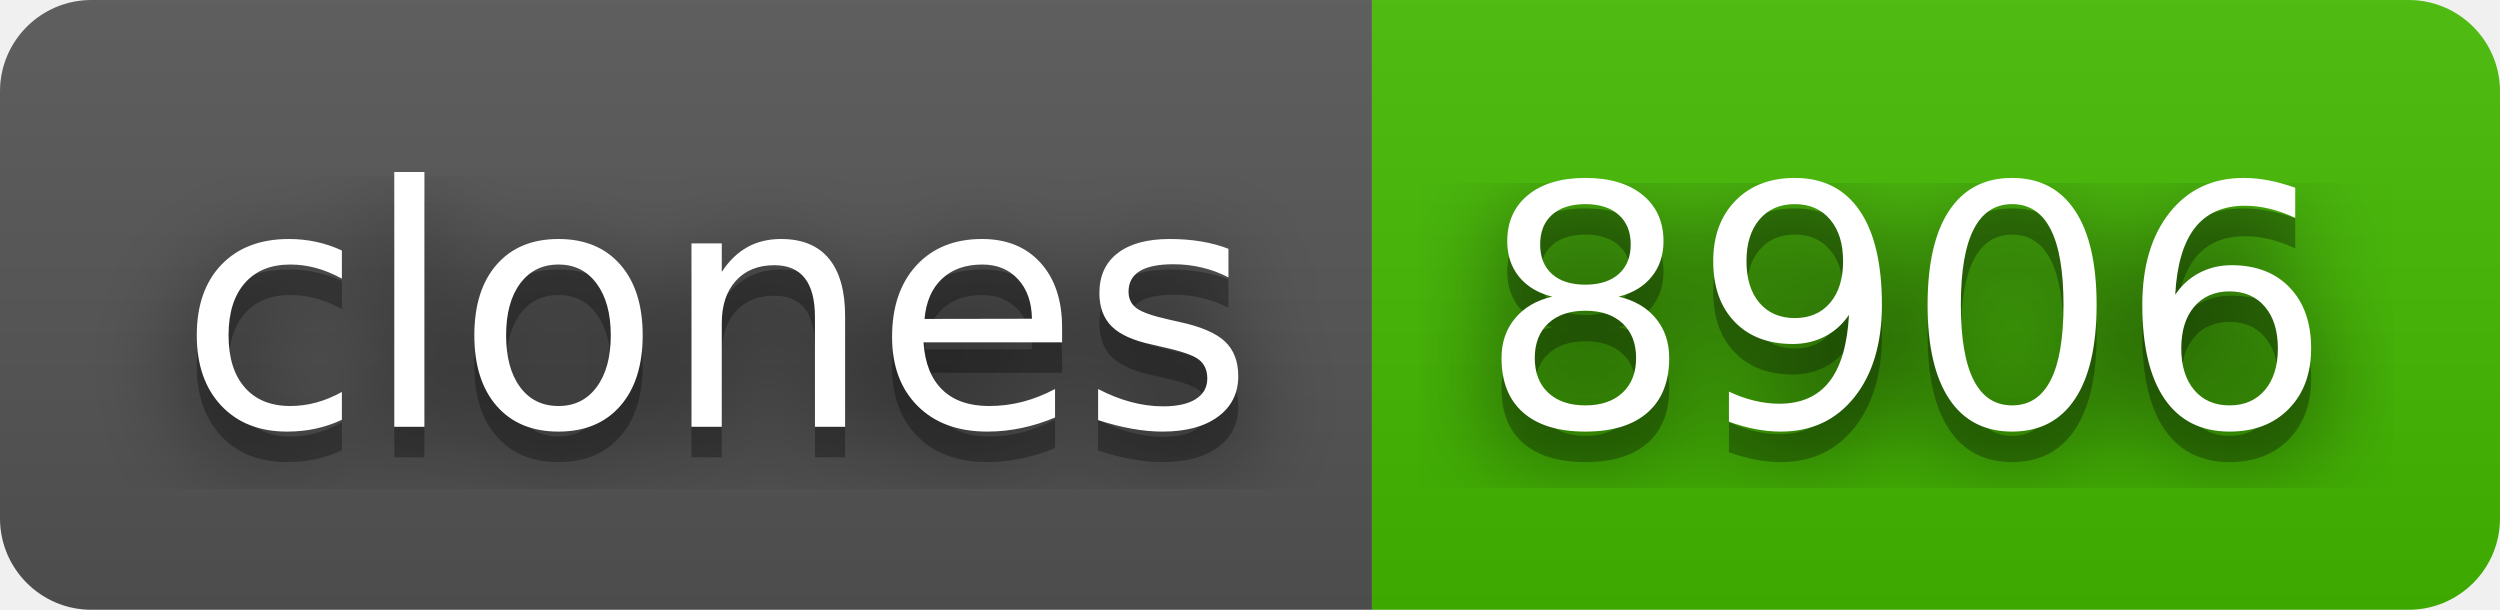
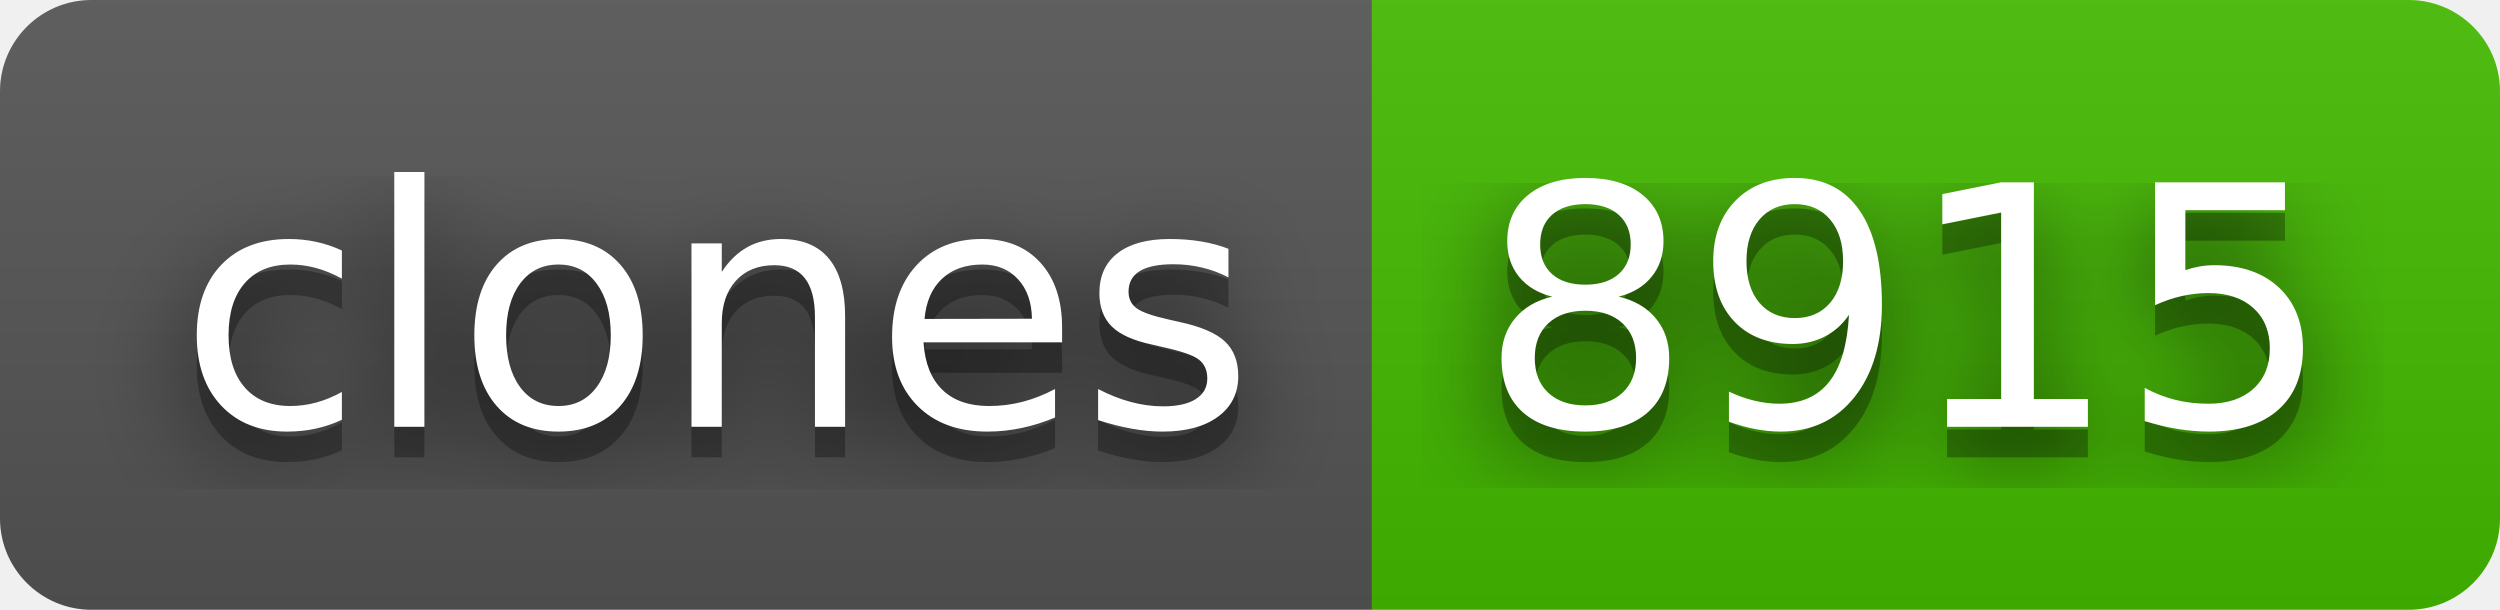
- <svg xmlns="http://www.w3.org/2000/svg" width="82" height="20" role="img" aria-label="clones: 8906">
+ <svg xmlns="http://www.w3.org/2000/svg" width="82" height="20" role="img" aria-label="clones: 8915">
  <filter id="blur">
    <feGaussianBlur stdDeviation="16" />
  </filter>
  <linearGradient id="s" x2="0" y2="100%">
    <stop offset="0" stop-color="#bbb" stop-opacity=".1" />
    <stop offset="1" stop-opacity=".1" />
  </linearGradient>
  <clipPath id="r">
    <rect width="82" height="20" rx="3" />
  </clipPath>
  <g clip-path="url(#r)">
    <rect width="45" height="20" fill="#555" />
    <rect x="45" width="37" height="20" fill="#4b0" />
    <rect width="82" height="20" fill="url(#s)" />
  </g>
  <g fill="#fff" text-anchor="middle" font-family="Verdana,Geneva,DejaVu Sans,sans-serif" text-rendering="geometricPrecision" font-size="110">
    <g transform="scale(.1)">
      <g aria-hidden="true" fill="#010101">
        <text x="235" y="150" fill-opacity=".8" filter="url(#blur)" textLength="350">clones</text>
        <text x="235" y="150" fill-opacity=".3" textLength="350">clones</text>
      </g>
      <text x="235" y="140" textLength="350">clones</text>
    </g>
    <g transform="scale(.1)">
      <g aria-hidden="true" fill="#010101">
-         <text x="625" y="150" fill-opacity=".8" filter="url(#blur)" textLength="270">8906</text>
-         <text x="625" y="150" fill-opacity=".3" textLength="270">8906</text>
+         <text x="625" y="150" fill-opacity=".8" filter="url(#blur)" textLength="270">8915</text>
+         <text x="625" y="150" fill-opacity=".3" textLength="270">8915</text>
      </g>
-       <text x="625" y="140" textLength="270">8906</text>
+       <text x="625" y="140" textLength="270">8915</text>
    </g>
  </g>
</svg>
